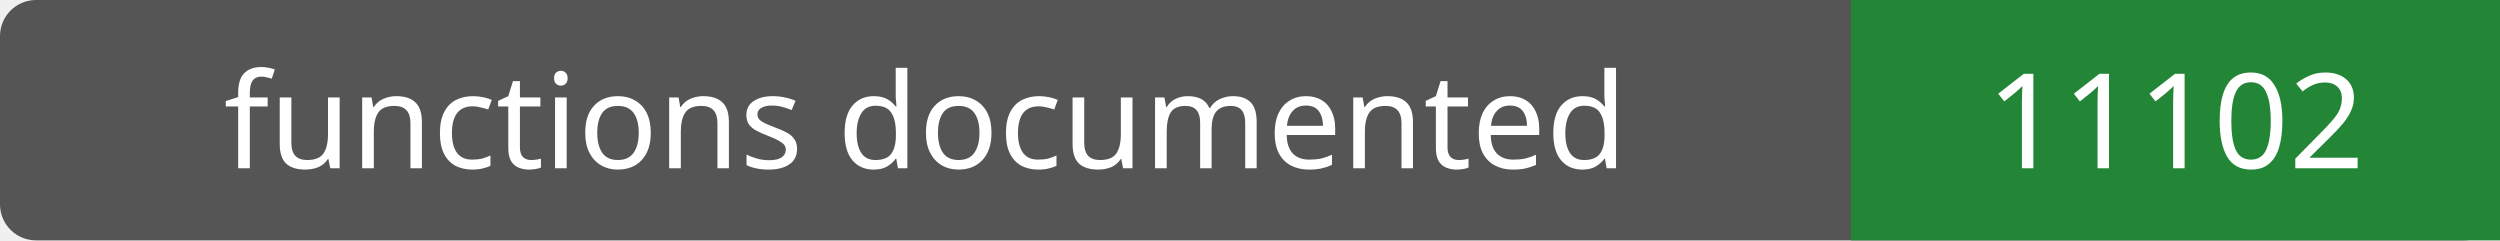
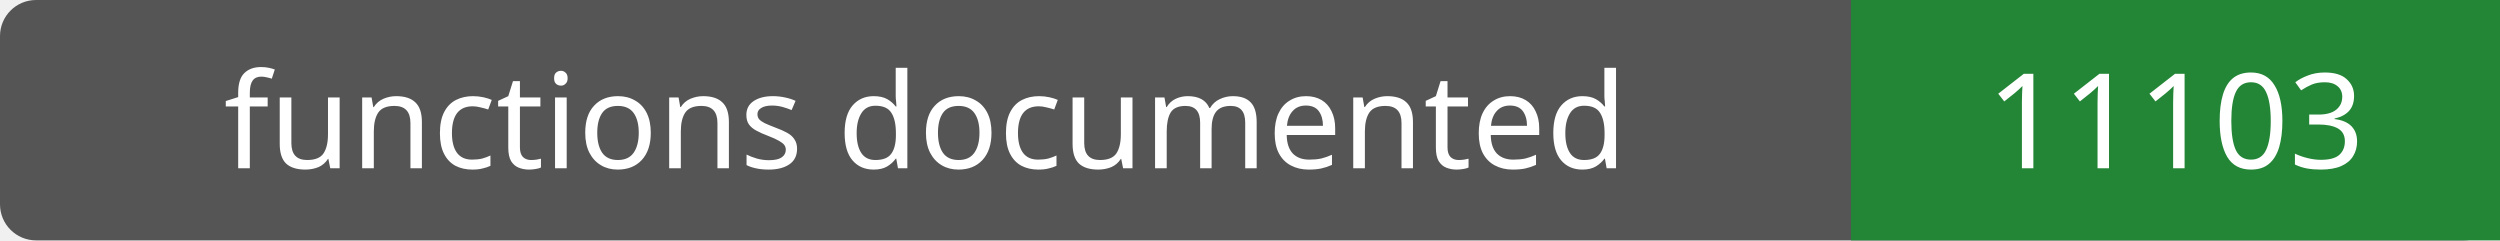
- <svg xmlns="http://www.w3.org/2000/svg" width="208" height="20" role="img" aria-label="functions documented: 11102">
+ <svg xmlns="http://www.w3.org/2000/svg" width="208" height="20" role="img" aria-label="functions documented: 11103">
  <rect width="208" height="20" rx="3" fill="#555" />
  <path fill="#238636" d="M154 0h54v20H154z" />
  <g fill="#fff" text-anchor="middle" font-family="Verdana,sans-serif" font-size="11">
    <text x="77.0" y="14">functions documented</text>
-     <text x="181.0" y="14">11102</text>
+     <text x="181.0" y="14">11103</text>
  </g>
</svg>
